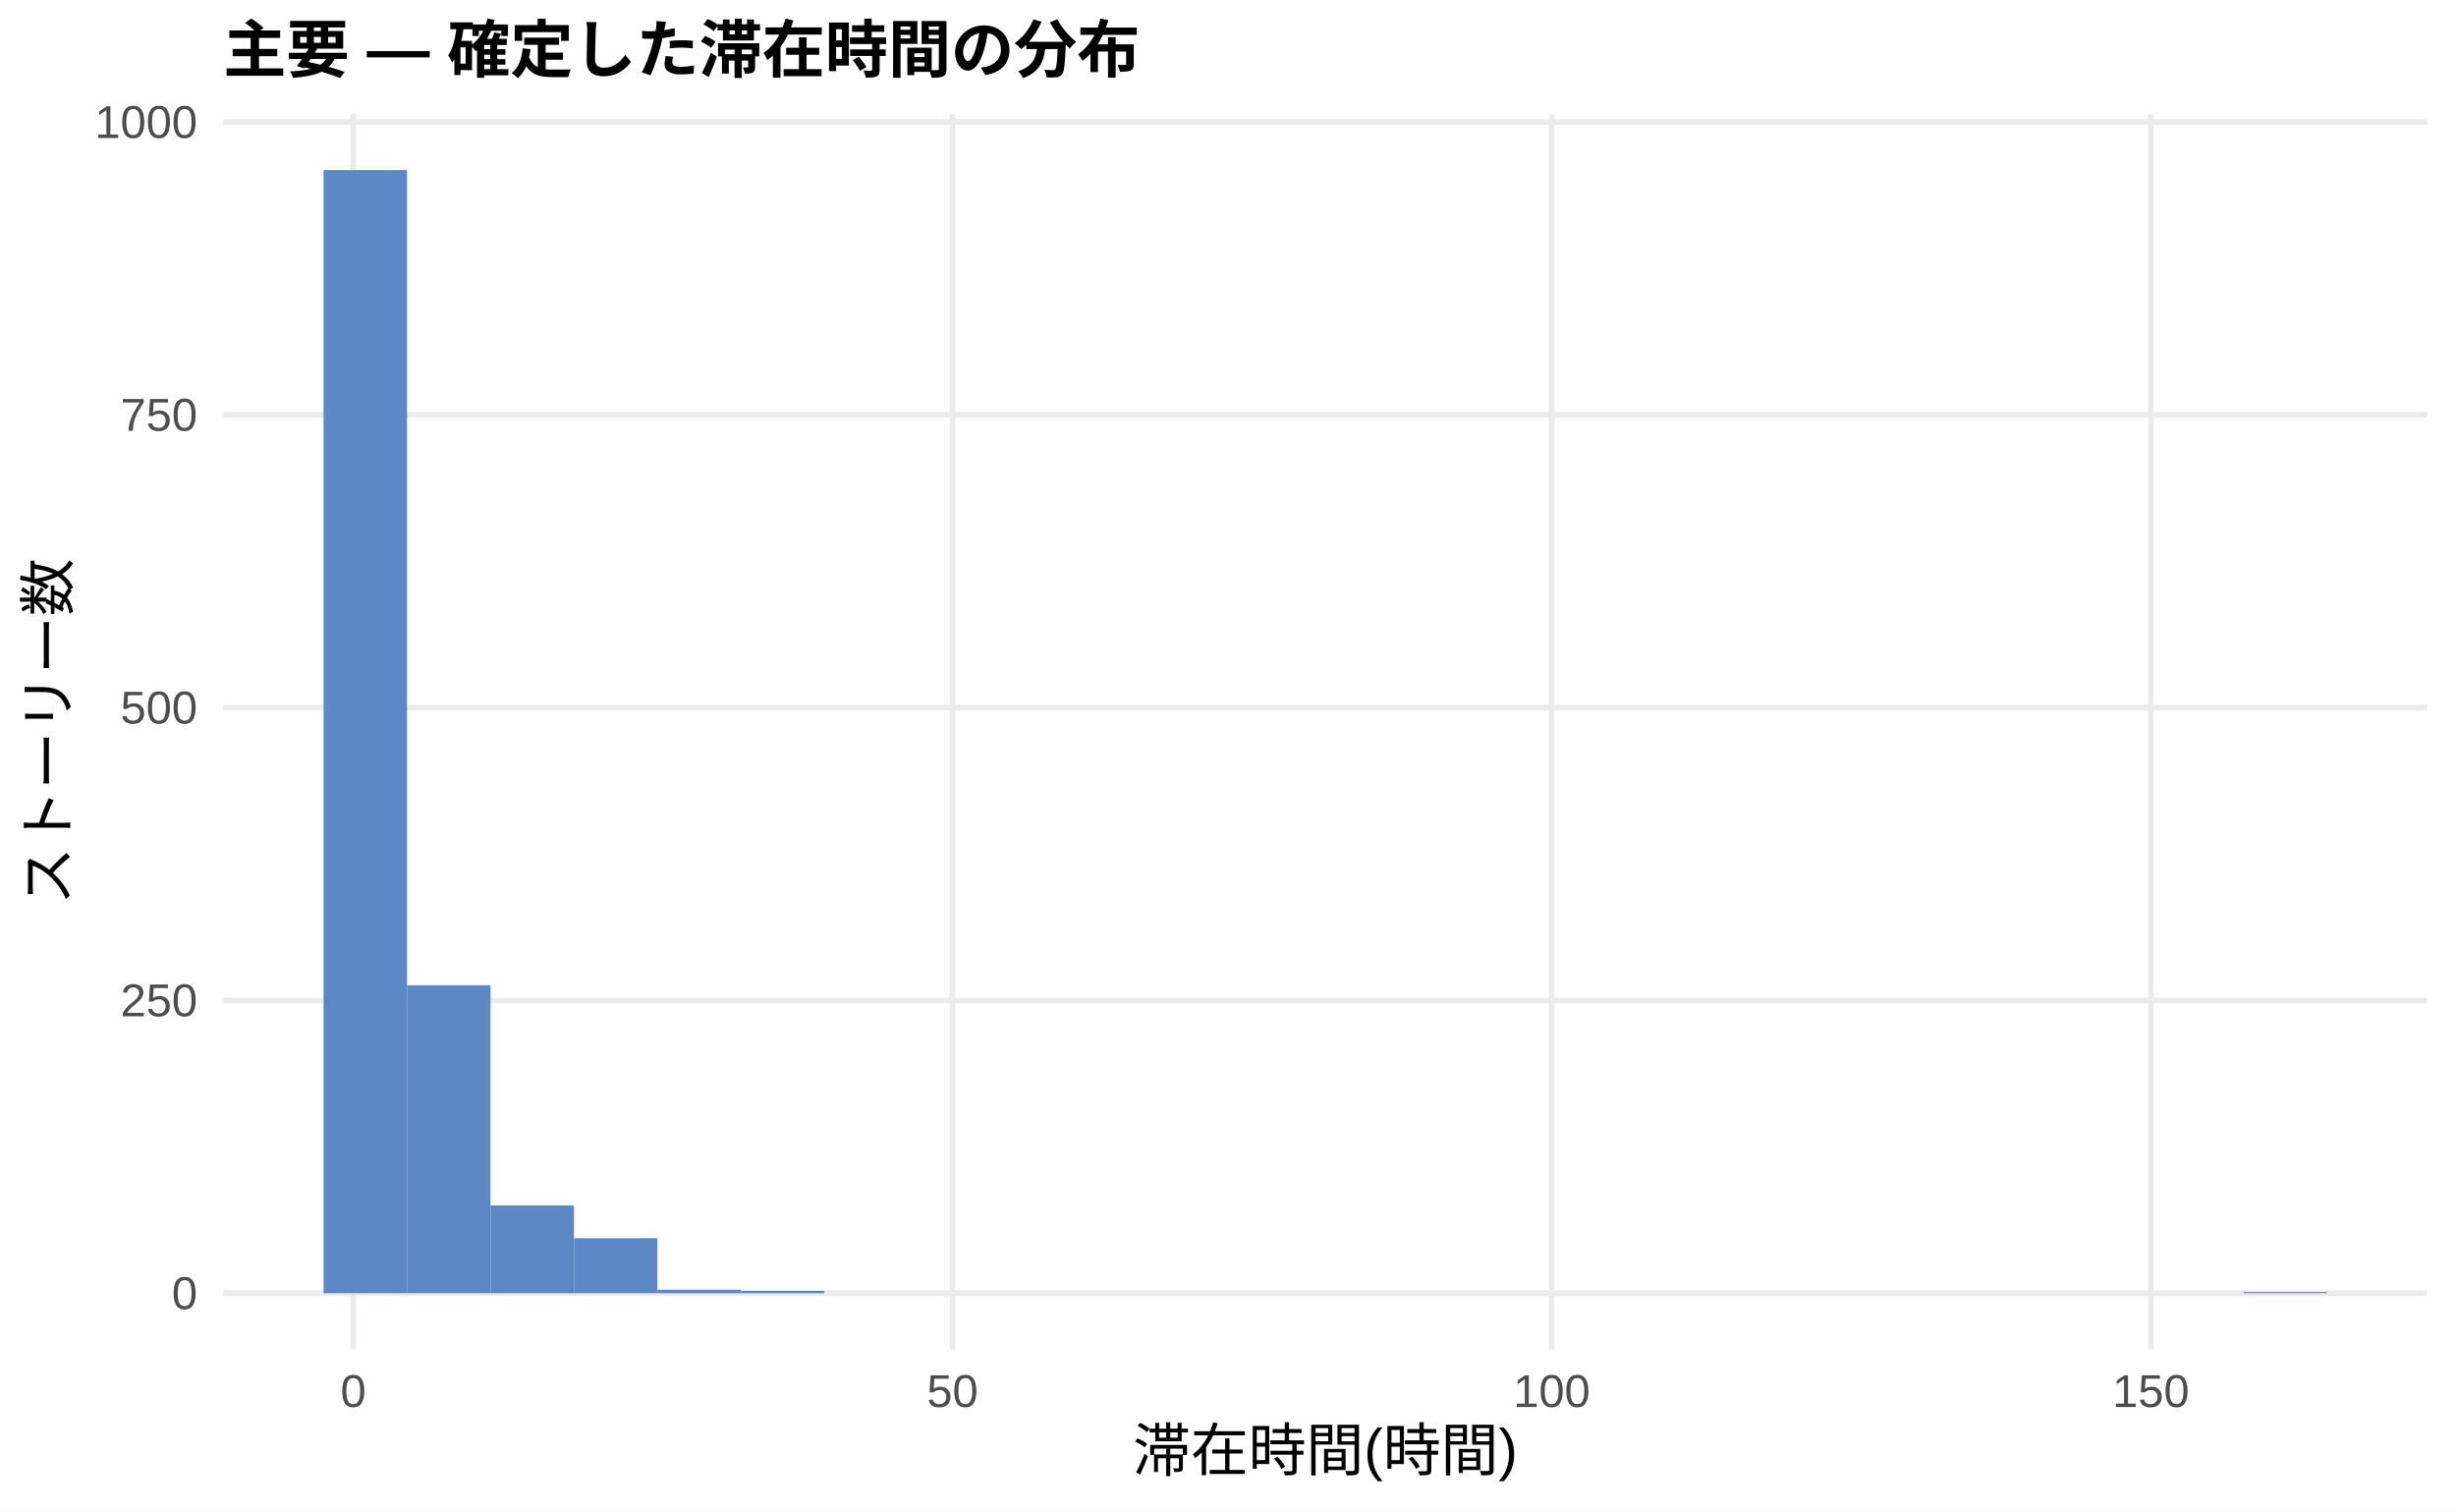
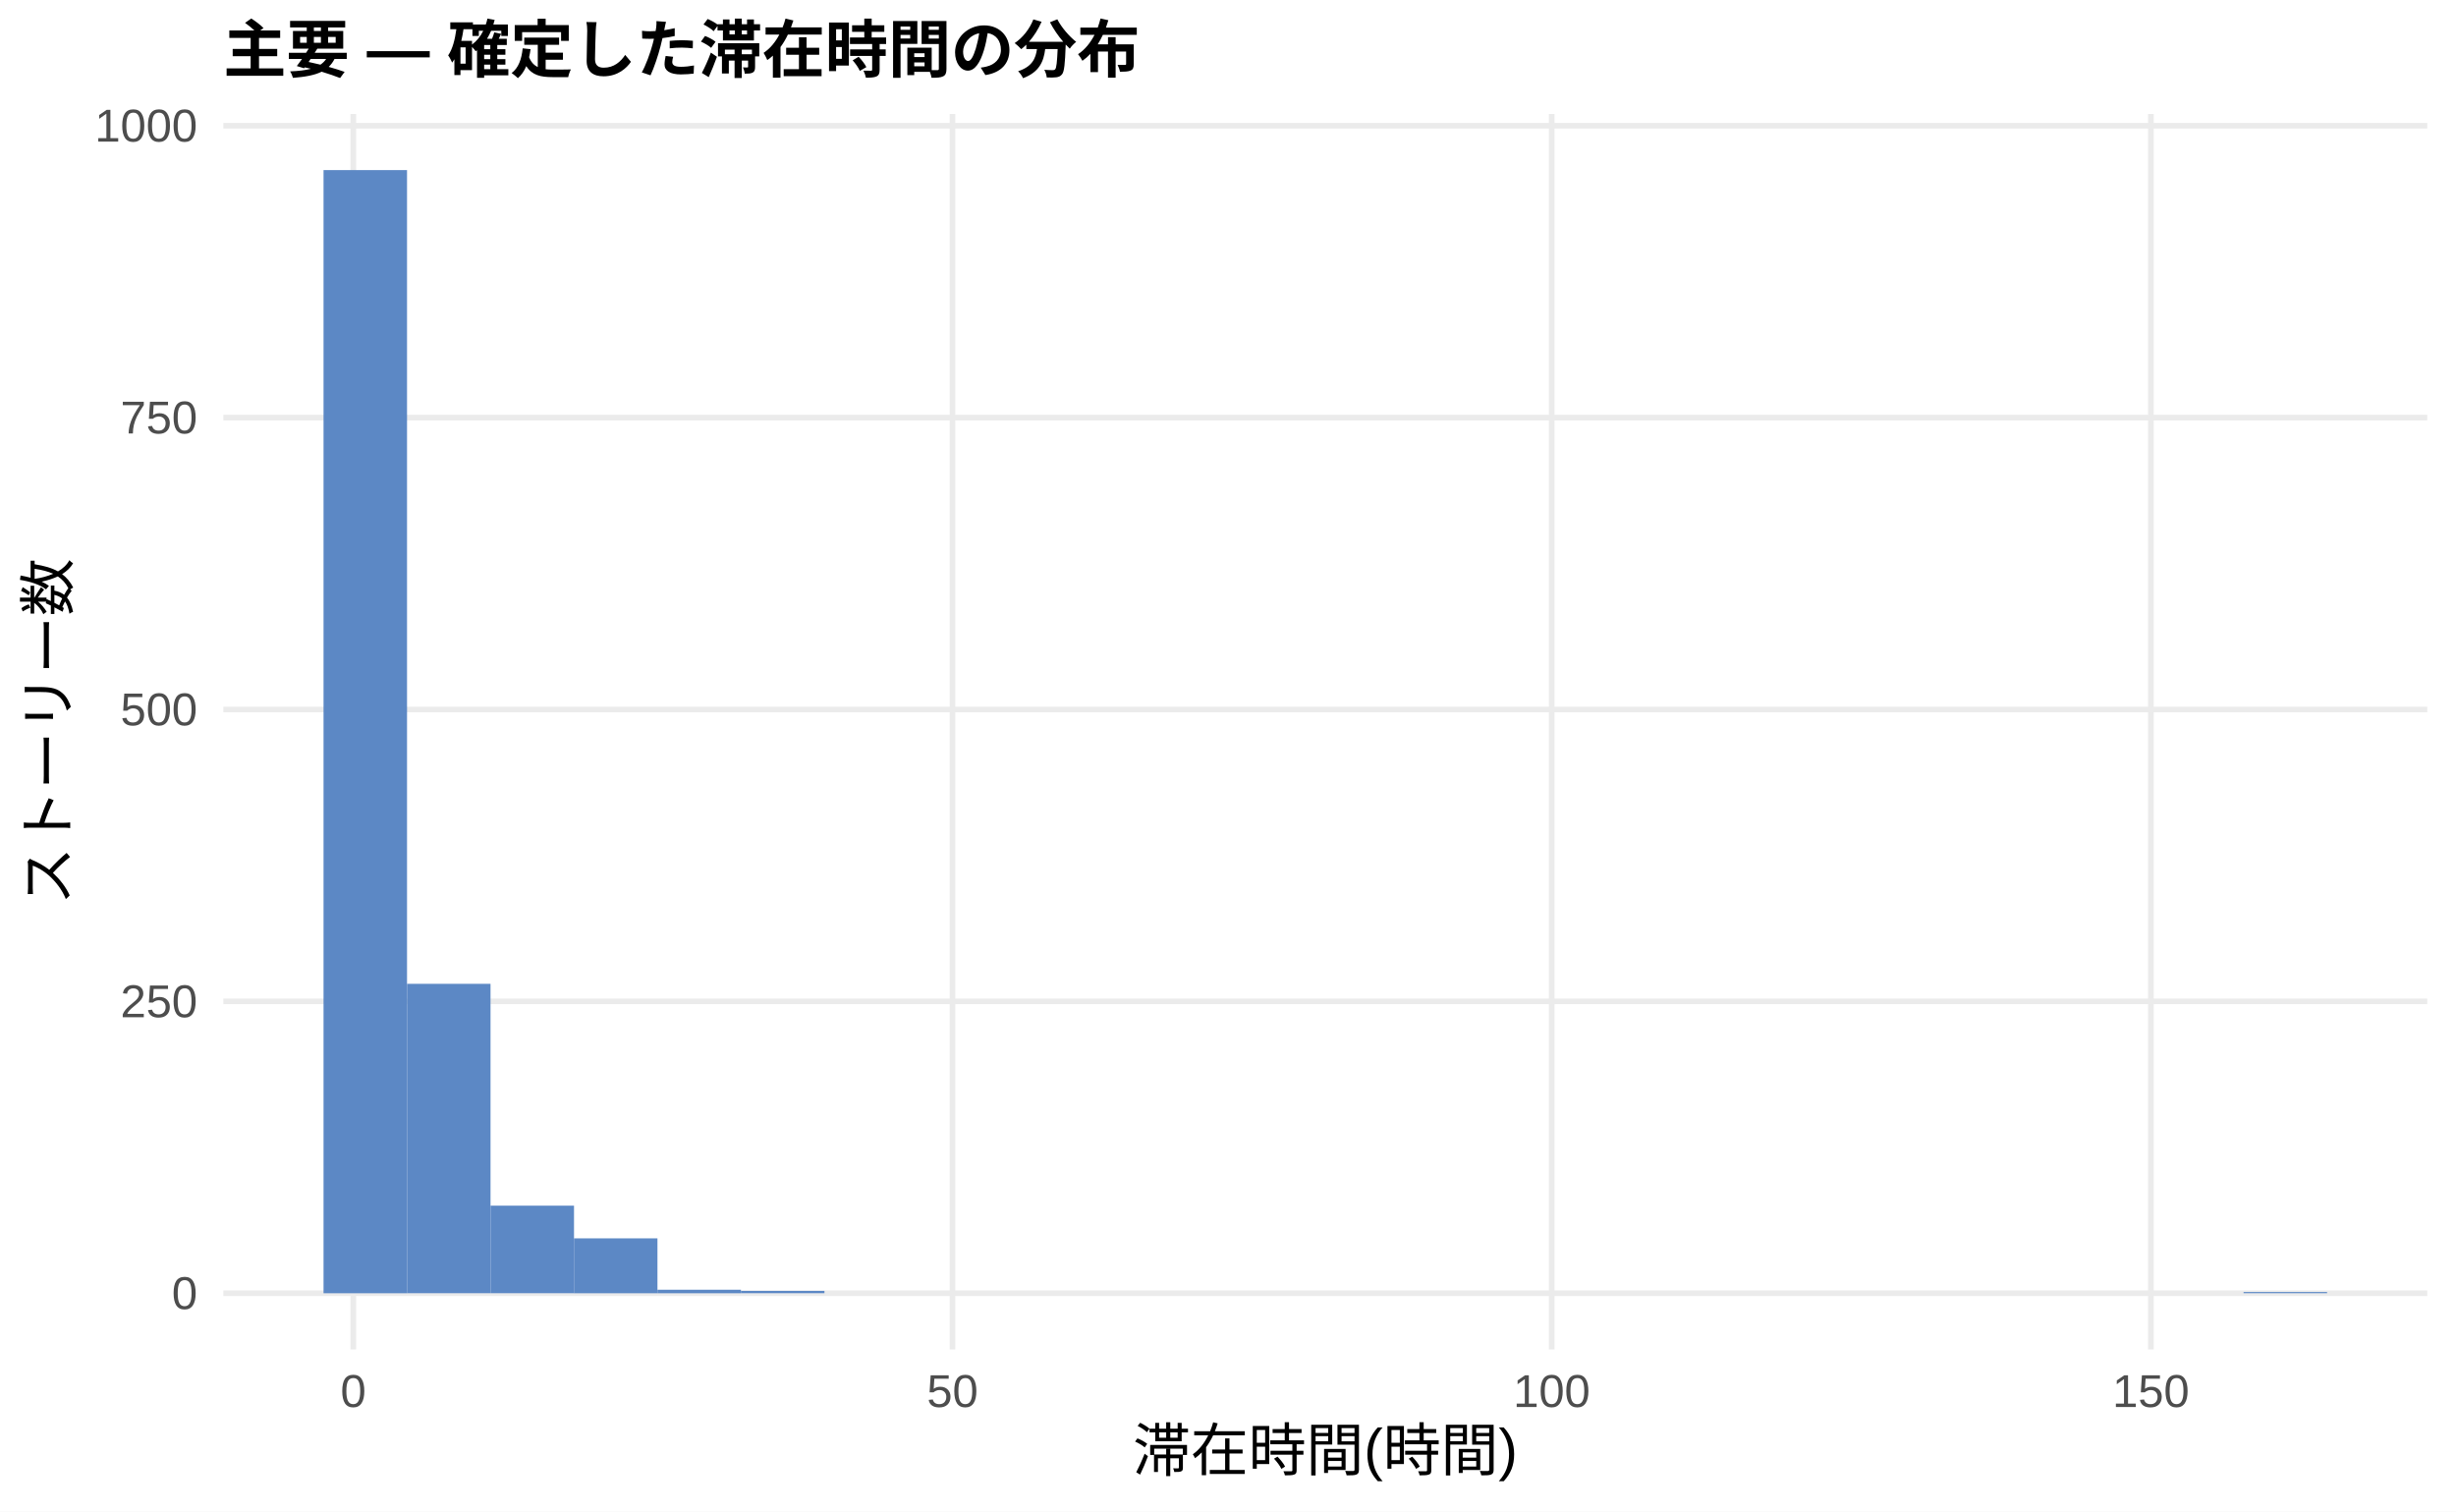
<svg xmlns="http://www.w3.org/2000/svg" width="468.00pt" height="288.00pt" viewBox="0 0 468.00 288.00">
  <g class="svglite">
    <defs>
      <style type="text/css">
    .svglite line, .svglite polyline, .svglite polygon, .svglite path, .svglite rect, .svglite circle {
      fill: none;
      stroke: #000000;
      stroke-linecap: round;
      stroke-linejoin: round;
      stroke-miterlimit: 10.00;
    }
    .svglite text {
      white-space: pre;
    }
    .svglite g.glyphgroup path {
      fill: inherit;
      stroke: none;
    }
  </style>
    </defs>
    <rect width="100%" height="100%" style="stroke: none; fill: #FFFFFF;" />
    <defs>
      <clipPath id="cpMC4wMHw0NjguMDB8MC4wMHwyODguMDA=">
        <rect x="0.00" y="0.00" width="468.00" height="288.00" />
      </clipPath>
    </defs>
    <g clip-path="url(#cpMC4wMHw0NjguMDB8MC4wMHwyODguMDA=)">
      <rect x="0.00" y="0.00" width="468.00" height="288.00" style="stroke-width: 1.07; stroke: none; fill: #FFFFFF;" />
    </g>
    <defs>
      <clipPath id="cpNDIuNTZ8NDYyLjUyfDIxLjcxfDI1Ny4xMg==">
        <rect x="42.56" y="21.71" width="419.96" height="235.41" />
      </clipPath>
    </defs>
    <g clip-path="url(#cpNDIuNTZ8NDYyLjUyfDIxLjcxfDI1Ny4xMg==)">
      <polyline points="42.56,246.42 462.52,246.42 " style="stroke-width: 1.07; stroke: #EBEBEB; stroke-linecap: butt;" />
-       <polyline points="42.56,190.63 462.52,190.63 " style="stroke-width: 1.07; stroke: #EBEBEB; stroke-linecap: butt;" />
-       <polyline points="42.56,134.84 462.52,134.84 " style="stroke-width: 1.07; stroke: #EBEBEB; stroke-linecap: butt;" />
-       <polyline points="42.56,79.05 462.52,79.05 " style="stroke-width: 1.07; stroke: #EBEBEB; stroke-linecap: butt;" />
-       <polyline points="42.56,23.26 462.52,23.26 " style="stroke-width: 1.07; stroke: #EBEBEB; stroke-linecap: butt;" />
+       <polyline points="42.56,190.80 462.52,190.80 " style="stroke-width: 1.07; stroke: #EBEBEB; stroke-linecap: butt;" />
+       <polyline points="42.56,135.19 462.52,135.19 " style="stroke-width: 1.07; stroke: #EBEBEB; stroke-linecap: butt;" />
+       <polyline points="42.56,79.57 462.52,79.57 " style="stroke-width: 1.07; stroke: #EBEBEB; stroke-linecap: butt;" />
+       <polyline points="42.56,23.96 462.52,23.96 " style="stroke-width: 1.07; stroke: #EBEBEB; stroke-linecap: butt;" />
      <polyline points="67.32,257.12 67.32,21.71 " style="stroke-width: 1.07; stroke: #EBEBEB; stroke-linecap: butt;" />
      <polyline points="181.50,257.12 181.50,21.71 " style="stroke-width: 1.07; stroke: #EBEBEB; stroke-linecap: butt;" />
      <polyline points="295.68,257.12 295.68,21.71 " style="stroke-width: 1.07; stroke: #EBEBEB; stroke-linecap: butt;" />
      <polyline points="409.86,257.12 409.86,21.71 " style="stroke-width: 1.07; stroke: #EBEBEB; stroke-linecap: butt;" />
      <rect x="61.65" y="32.41" width="15.91" height="214.01" style="stroke-width: 1.07; stroke: none; stroke-linecap: butt; stroke-linejoin: miter; fill: #5C88C5;" />
-       <rect x="77.56" y="187.73" width="15.91" height="58.69" style="stroke-width: 1.07; stroke: none; stroke-linecap: butt; stroke-linejoin: miter; fill: #5C88C5;" />
-       <rect x="93.47" y="229.68" width="15.91" height="16.74" style="stroke-width: 1.07; stroke: none; stroke-linecap: butt; stroke-linejoin: miter; fill: #5C88C5;" />
-       <rect x="109.37" y="235.93" width="15.91" height="10.49" style="stroke-width: 1.07; stroke: none; stroke-linecap: butt; stroke-linejoin: miter; fill: #5C88C5;" />
+       <rect x="77.56" y="187.46" width="15.91" height="58.95" style="stroke-width: 1.07; stroke: none; stroke-linecap: butt; stroke-linejoin: miter; fill: #5C88C5;" />
+       <rect x="93.47" y="229.73" width="15.91" height="16.68" style="stroke-width: 1.07; stroke: none; stroke-linecap: butt; stroke-linejoin: miter; fill: #5C88C5;" />
+       <rect x="109.37" y="235.96" width="15.91" height="10.46" style="stroke-width: 1.07; stroke: none; stroke-linecap: butt; stroke-linejoin: miter; fill: #5C88C5;" />
      <rect x="125.28" y="245.75" width="15.91" height="0.67" style="stroke-width: 1.07; stroke: none; stroke-linecap: butt; stroke-linejoin: miter; fill: #5C88C5;" />
-       <rect x="141.19" y="245.97" width="15.91" height="0.45" style="stroke-width: 1.07; stroke: none; stroke-linecap: butt; stroke-linejoin: miter; fill: #5C88C5;" />
+       <rect x="141.19" y="245.97" width="15.91" height="0.44" style="stroke-width: 1.07; stroke: none; stroke-linecap: butt; stroke-linejoin: miter; fill: #5C88C5;" />
      <rect x="157.10" y="246.42" width="15.91" height="0.00" style="stroke-width: 1.07; stroke: none; stroke-linecap: butt; stroke-linejoin: miter; fill: #5C88C5;" />
      <rect x="173.00" y="246.42" width="15.91" height="0.00" style="stroke-width: 1.07; stroke: none; stroke-linecap: butt; stroke-linejoin: miter; fill: #5C88C5;" />
      <rect x="188.91" y="246.42" width="15.91" height="0.00" style="stroke-width: 1.07; stroke: none; stroke-linecap: butt; stroke-linejoin: miter; fill: #5C88C5;" />
      <rect x="204.82" y="246.42" width="15.91" height="0.00" style="stroke-width: 1.07; stroke: none; stroke-linecap: butt; stroke-linejoin: miter; fill: #5C88C5;" />
      <rect x="220.73" y="246.42" width="15.91" height="0.00" style="stroke-width: 1.07; stroke: none; stroke-linecap: butt; stroke-linejoin: miter; fill: #5C88C5;" />
      <rect x="236.63" y="246.42" width="15.91" height="0.00" style="stroke-width: 1.07; stroke: none; stroke-linecap: butt; stroke-linejoin: miter; fill: #5C88C5;" />
      <rect x="252.54" y="246.42" width="15.91" height="0.00" style="stroke-width: 1.07; stroke: none; stroke-linecap: butt; stroke-linejoin: miter; fill: #5C88C5;" />
      <rect x="268.45" y="246.42" width="15.91" height="0.00" style="stroke-width: 1.07; stroke: none; stroke-linecap: butt; stroke-linejoin: miter; fill: #5C88C5;" />
      <rect x="284.36" y="246.42" width="15.91" height="0.00" style="stroke-width: 1.07; stroke: none; stroke-linecap: butt; stroke-linejoin: miter; fill: #5C88C5;" />
      <rect x="300.26" y="246.42" width="15.91" height="0.00" style="stroke-width: 1.07; stroke: none; stroke-linecap: butt; stroke-linejoin: miter; fill: #5C88C5;" />
      <rect x="316.17" y="246.42" width="15.91" height="0.00" style="stroke-width: 1.07; stroke: none; stroke-linecap: butt; stroke-linejoin: miter; fill: #5C88C5;" />
      <rect x="332.08" y="246.42" width="15.91" height="0.00" style="stroke-width: 1.07; stroke: none; stroke-linecap: butt; stroke-linejoin: miter; fill: #5C88C5;" />
      <rect x="347.99" y="246.42" width="15.91" height="0.00" style="stroke-width: 1.07; stroke: none; stroke-linecap: butt; stroke-linejoin: miter; fill: #5C88C5;" />
      <rect x="363.89" y="246.42" width="15.91" height="0.00" style="stroke-width: 1.07; stroke: none; stroke-linecap: butt; stroke-linejoin: miter; fill: #5C88C5;" />
      <rect x="379.80" y="246.42" width="15.91" height="0.00" style="stroke-width: 1.07; stroke: none; stroke-linecap: butt; stroke-linejoin: miter; fill: #5C88C5;" />
      <rect x="395.71" y="246.42" width="15.91" height="0.00" style="stroke-width: 1.07; stroke: none; stroke-linecap: butt; stroke-linejoin: miter; fill: #5C88C5;" />
      <rect x="411.62" y="246.42" width="15.91" height="0.00" style="stroke-width: 1.07; stroke: none; stroke-linecap: butt; stroke-linejoin: miter; fill: #5C88C5;" />
      <rect x="427.52" y="246.19" width="15.91" height="0.22" style="stroke-width: 1.07; stroke: none; stroke-linecap: butt; stroke-linejoin: miter; fill: #5C88C5;" />
    </g>
    <g clip-path="url(#cpMC4wMHw0NjguMDB8MC4wMHwyODguMDA=)">
      <text x="37.63" y="249.44" text-anchor="end" style="font-size: 8.80px;fill: #4D4D4D; font-family: &quot;Liberation Sans&quot;;" textLength="4.89px" lengthAdjust="spacingAndGlyphs">0</text>
-       <text x="37.63" y="193.65" text-anchor="end" style="font-size: 8.80px;fill: #4D4D4D; font-family: &quot;Liberation Sans&quot;;" textLength="14.67px" lengthAdjust="spacingAndGlyphs">250</text>
-       <text x="37.63" y="137.87" text-anchor="end" style="font-size: 8.80px;fill: #4D4D4D; font-family: &quot;Liberation Sans&quot;;" textLength="14.67px" lengthAdjust="spacingAndGlyphs">500</text>
-       <text x="37.63" y="82.08" text-anchor="end" style="font-size: 8.80px;fill: #4D4D4D; font-family: &quot;Liberation Sans&quot;;" textLength="14.67px" lengthAdjust="spacingAndGlyphs">750</text>
-       <text x="37.63" y="26.29" text-anchor="end" style="font-size: 8.80px;fill: #4D4D4D; font-family: &quot;Liberation Sans&quot;;" textLength="19.56px" lengthAdjust="spacingAndGlyphs">1000</text>
+       <text x="37.63" y="193.83" text-anchor="end" style="font-size: 8.80px;fill: #4D4D4D; font-family: &quot;Liberation Sans&quot;;" textLength="14.67px" lengthAdjust="spacingAndGlyphs">250</text>
+       <text x="37.63" y="138.21" text-anchor="end" style="font-size: 8.80px;fill: #4D4D4D; font-family: &quot;Liberation Sans&quot;;" textLength="14.67px" lengthAdjust="spacingAndGlyphs">500</text>
+       <text x="37.63" y="82.60" text-anchor="end" style="font-size: 8.80px;fill: #4D4D4D; font-family: &quot;Liberation Sans&quot;;" textLength="14.67px" lengthAdjust="spacingAndGlyphs">750</text>
+       <text x="37.63" y="26.98" text-anchor="end" style="font-size: 8.80px;fill: #4D4D4D; font-family: &quot;Liberation Sans&quot;;" textLength="19.56px" lengthAdjust="spacingAndGlyphs">1000</text>
      <text x="67.32" y="268.10" text-anchor="middle" style="font-size: 8.80px;fill: #4D4D4D; font-family: &quot;Liberation Sans&quot;;" textLength="4.89px" lengthAdjust="spacingAndGlyphs">0</text>
      <text x="181.50" y="268.10" text-anchor="middle" style="font-size: 8.80px;fill: #4D4D4D; font-family: &quot;Liberation Sans&quot;;" textLength="9.78px" lengthAdjust="spacingAndGlyphs">50</text>
      <text x="295.68" y="268.10" text-anchor="middle" style="font-size: 8.80px;fill: #4D4D4D; font-family: &quot;Liberation Sans&quot;;" textLength="14.67px" lengthAdjust="spacingAndGlyphs">100</text>
      <text x="409.86" y="268.10" text-anchor="middle" style="font-size: 8.80px;fill: #4D4D4D; font-family: &quot;Liberation Sans&quot;;" textLength="14.67px" lengthAdjust="spacingAndGlyphs">150</text>
      <text x="252.54" y="280.24" text-anchor="middle" style="font-size: 11.00px; font-family: &quot;Liberation Sans&quot;;" textLength="73.31px" lengthAdjust="spacingAndGlyphs">滞在時間(時間)</text>
      <text transform="translate(13.05,139.41) rotate(-90)" text-anchor="middle" style="font-size: 11.00px; font-family: &quot;Liberation Sans&quot;;" textLength="66.00px" lengthAdjust="spacingAndGlyphs">ストーリー数</text>
      <text x="42.56" y="13.74" style="font-size: 12.00px; font-weight: bold; font-family: &quot;Liberation Sans&quot;;" textLength="174.66px" lengthAdjust="spacingAndGlyphs">主要 — 確定した滞在時間の分布</text>
    </g>
  </g>
</svg>
